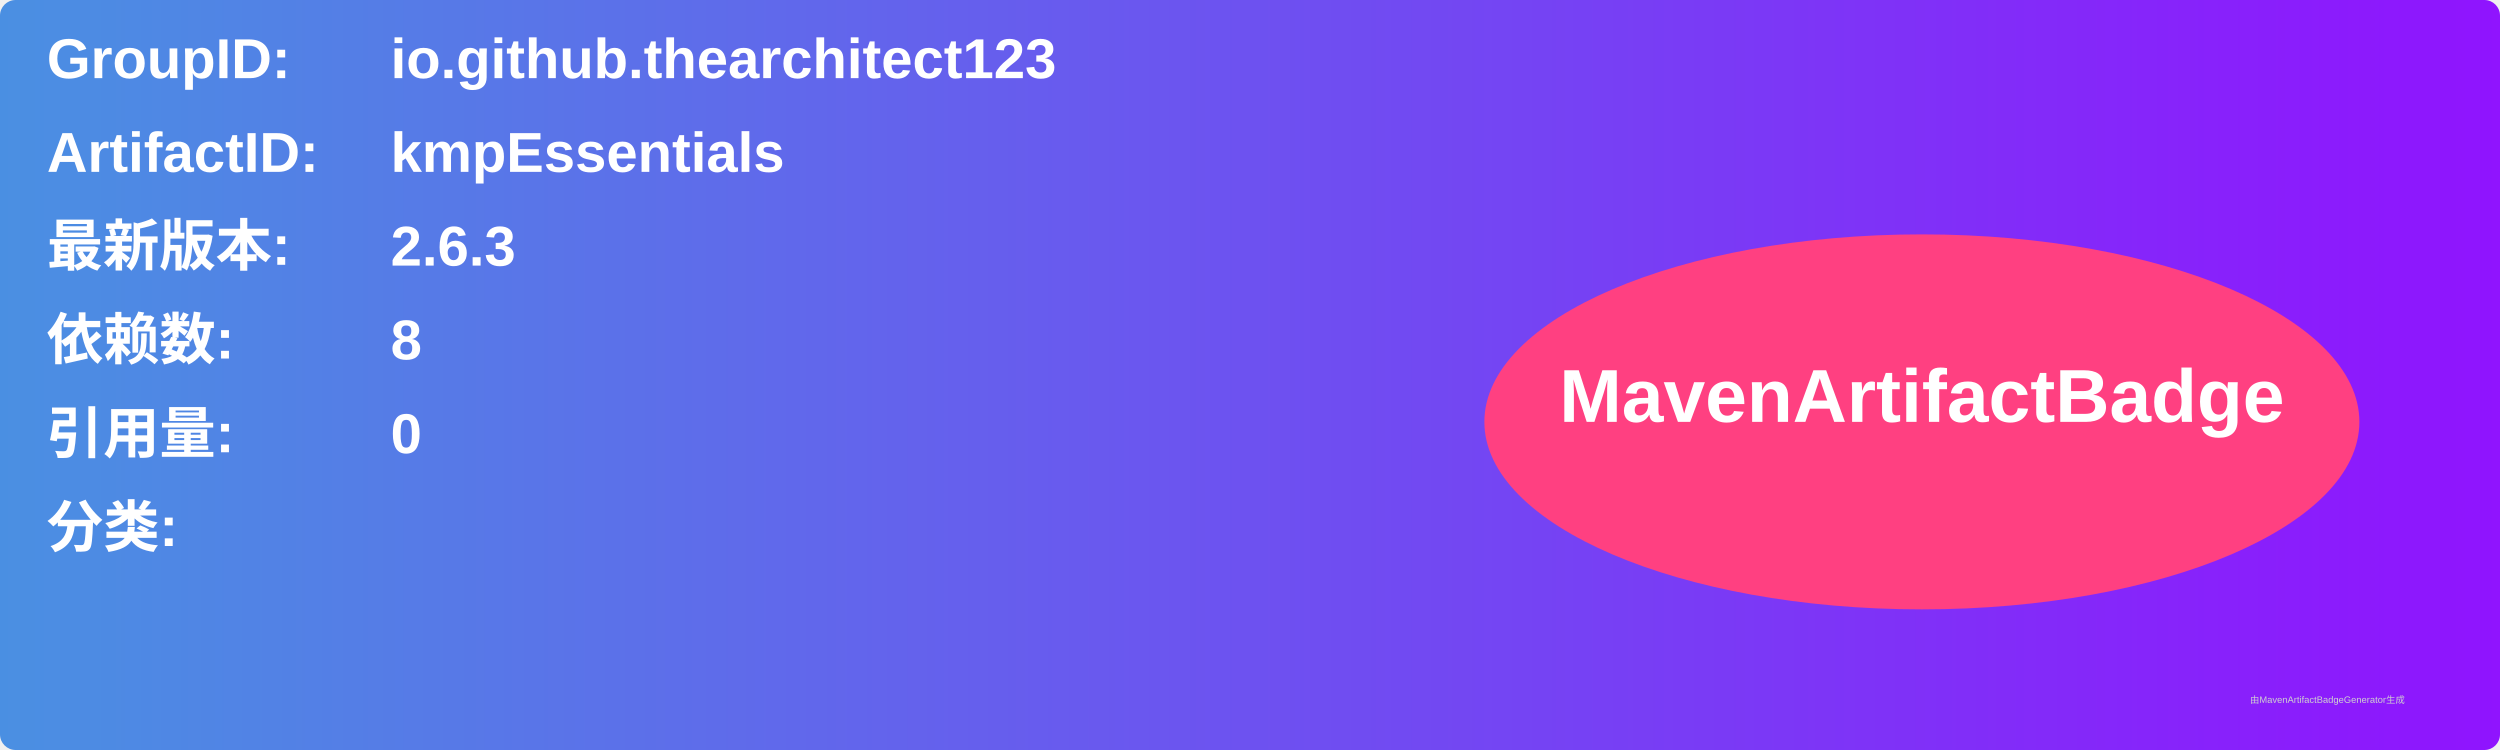
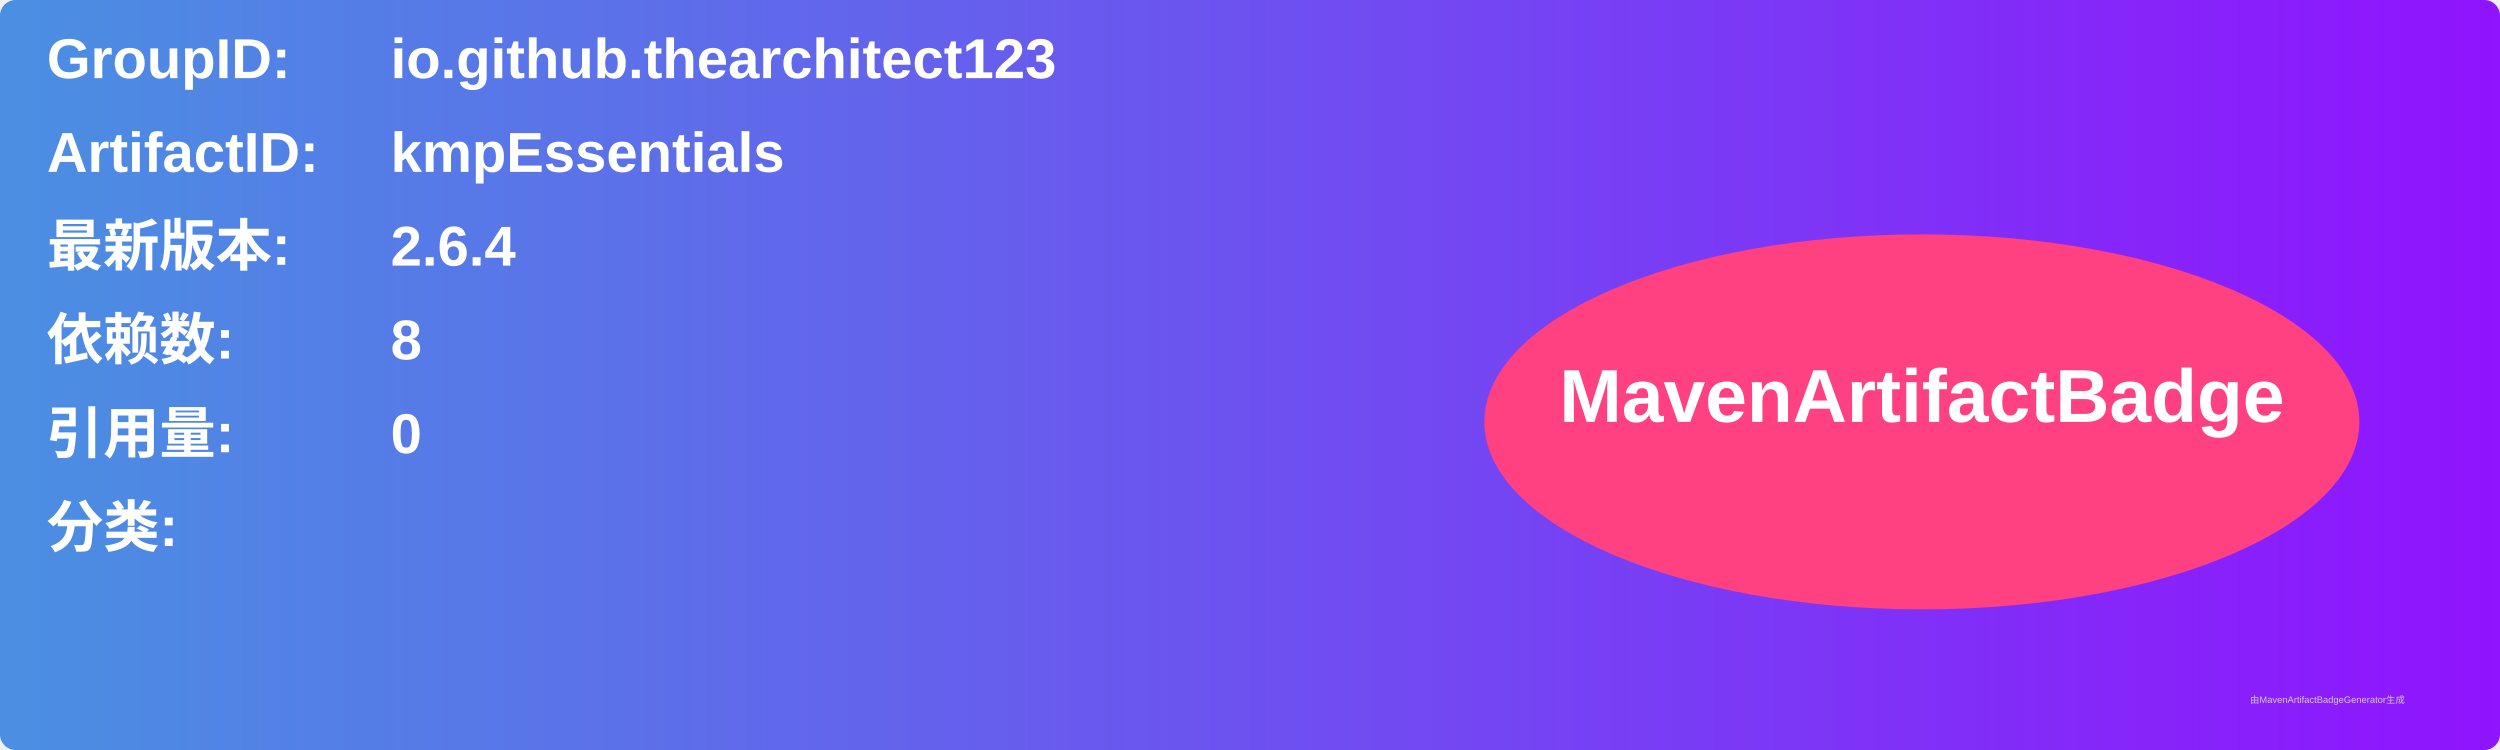
<svg xmlns="http://www.w3.org/2000/svg" width="800" height="240" viewBox="0 0 800 240">
  <linearGradient id="grad" x1="0%" y1="0%" x2="100%" y2="0%">
    <stop offset="0%" stop-color="#4a90e2" />
    <stop offset="100%" stop-color="#9013fe" />
  </linearGradient>
  <rect width="100%" height="100%" rx="5" ry="5" fill="url(#grad)" />
  <g transform="translate(15, 15)">
    <text x="0" y="10" font-family="Arial" font-size="18" fill="white" font-weight="bold" width="260">GroupID:</text>
    <text x="110" y="10" font-family="Arial" font-size="18" fill="white" font-weight="bold" width="460">io.github.thearchitect123</text>
    <text x="0" y="40" font-family="Arial" font-size="18" fill="white" font-weight="bold" width="260">ArtifactID:</text>
    <text x="110" y="40" font-family="Arial" font-size="18" fill="white" font-weight="bold" width="460">kmpEssentials</text>
    <text x="0" y="70" font-family="Arial" font-size="18" fill="white" font-weight="bold">最新版本:</text>
    <text x="110" y="70" font-family="Arial" font-size="18" fill="white" font-weight="bold">
-       <tspan font-weight="bold">2.6.3</tspan>
+       <tspan font-weight="bold">2.6.4</tspan>
    </text>
    <text x="0" y="100" font-family="Arial" font-size="18" fill="white" font-weight="bold">依赖数: </text>
    <text x="110" y="100" font-family="Arial" font-size="18" fill="white">
      <tspan font-weight="bold">8</tspan>
    </text>
    <text x="0" y="130" font-family="Arial" font-size="18" fill="white" font-weight="bold">引用量: </text>
    <text x="110" y="130" font-family="Arial" font-size="18" fill="white">
      <tspan font-weight="bold">0</tspan>
    </text>
    <text x="0" y="160" font-family="Arial" font-size="18" fill="white" font-weight="bold">分类:</text>
    <text x="10" y="190" font-family="Arial" font-size="10" fill="white">
      <tspan font-weight="bold" />
    </text>
    <ellipse cx="600" cy="120" rx="140" ry="60" fill="#ff4081" />
    <text x="600" y="120" text-anchor="middle" font-family="Arial" font-size="24" fill="white" font-weight="bold">MavenArtifactBadge</text>
  </g>
  <text x="720" y="225" font-family="Arial" font-size="3" fill="#d0d0d0">由MavenArtifactBadgeGenerator生成</text>
</svg>
